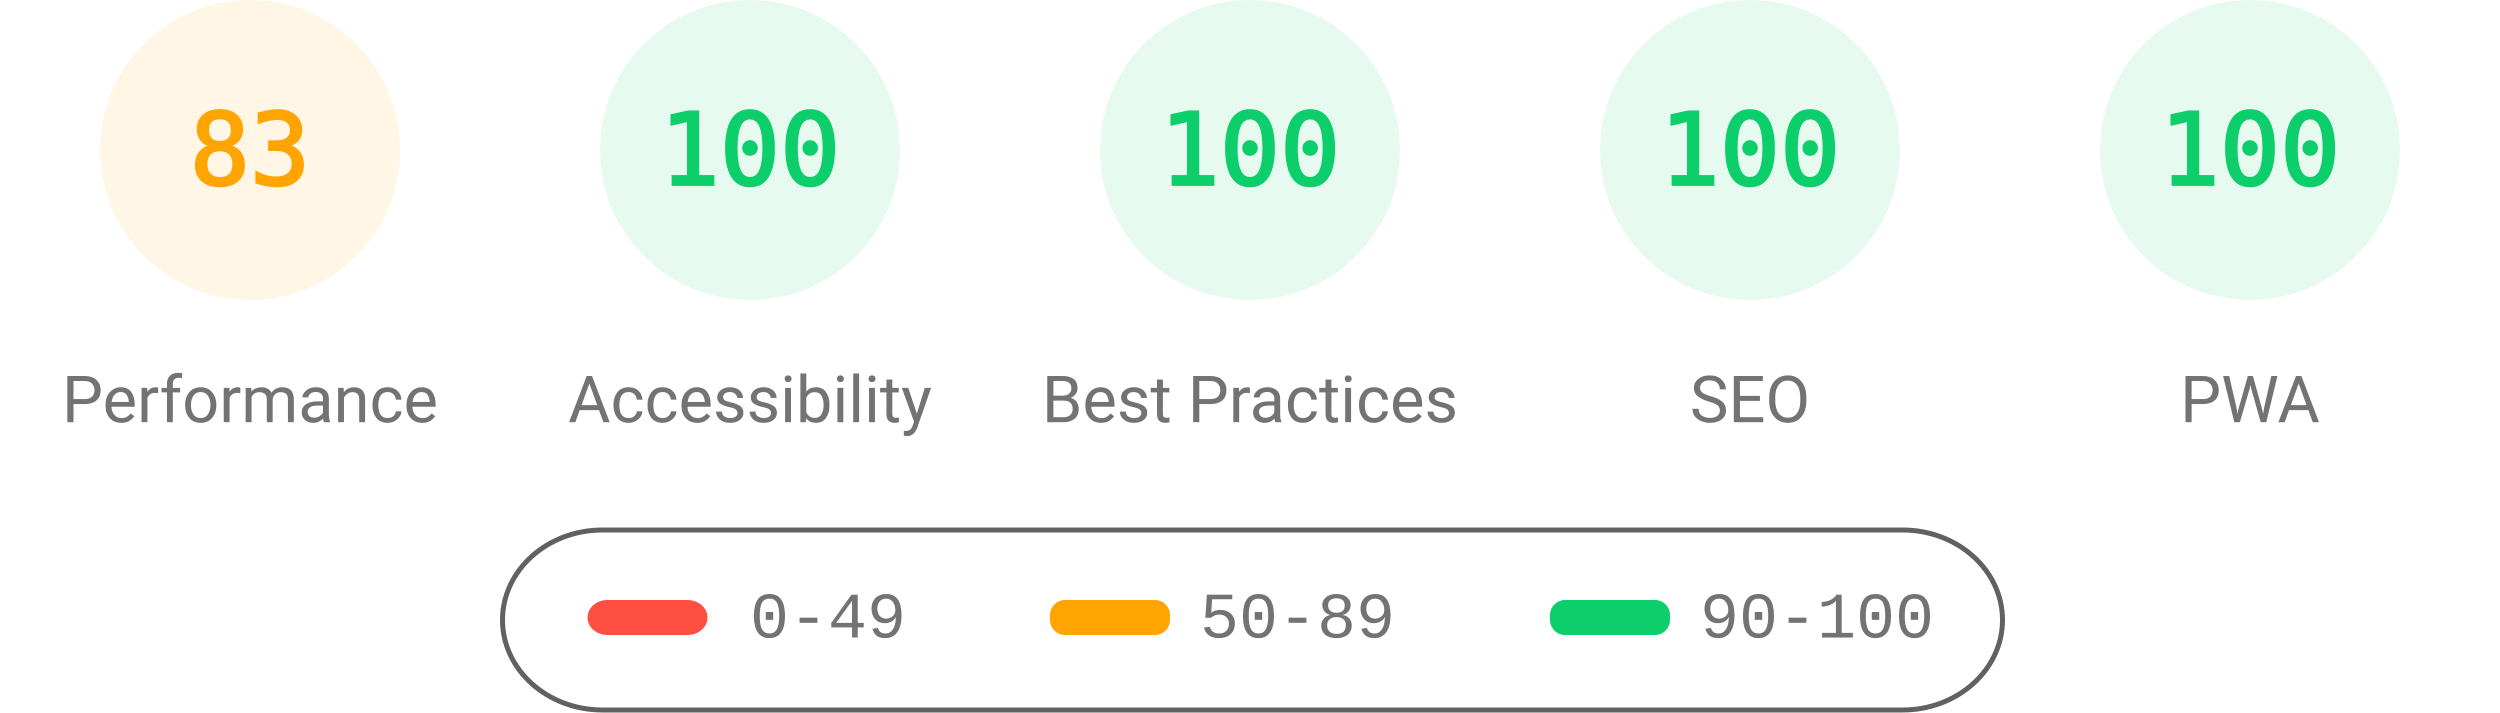
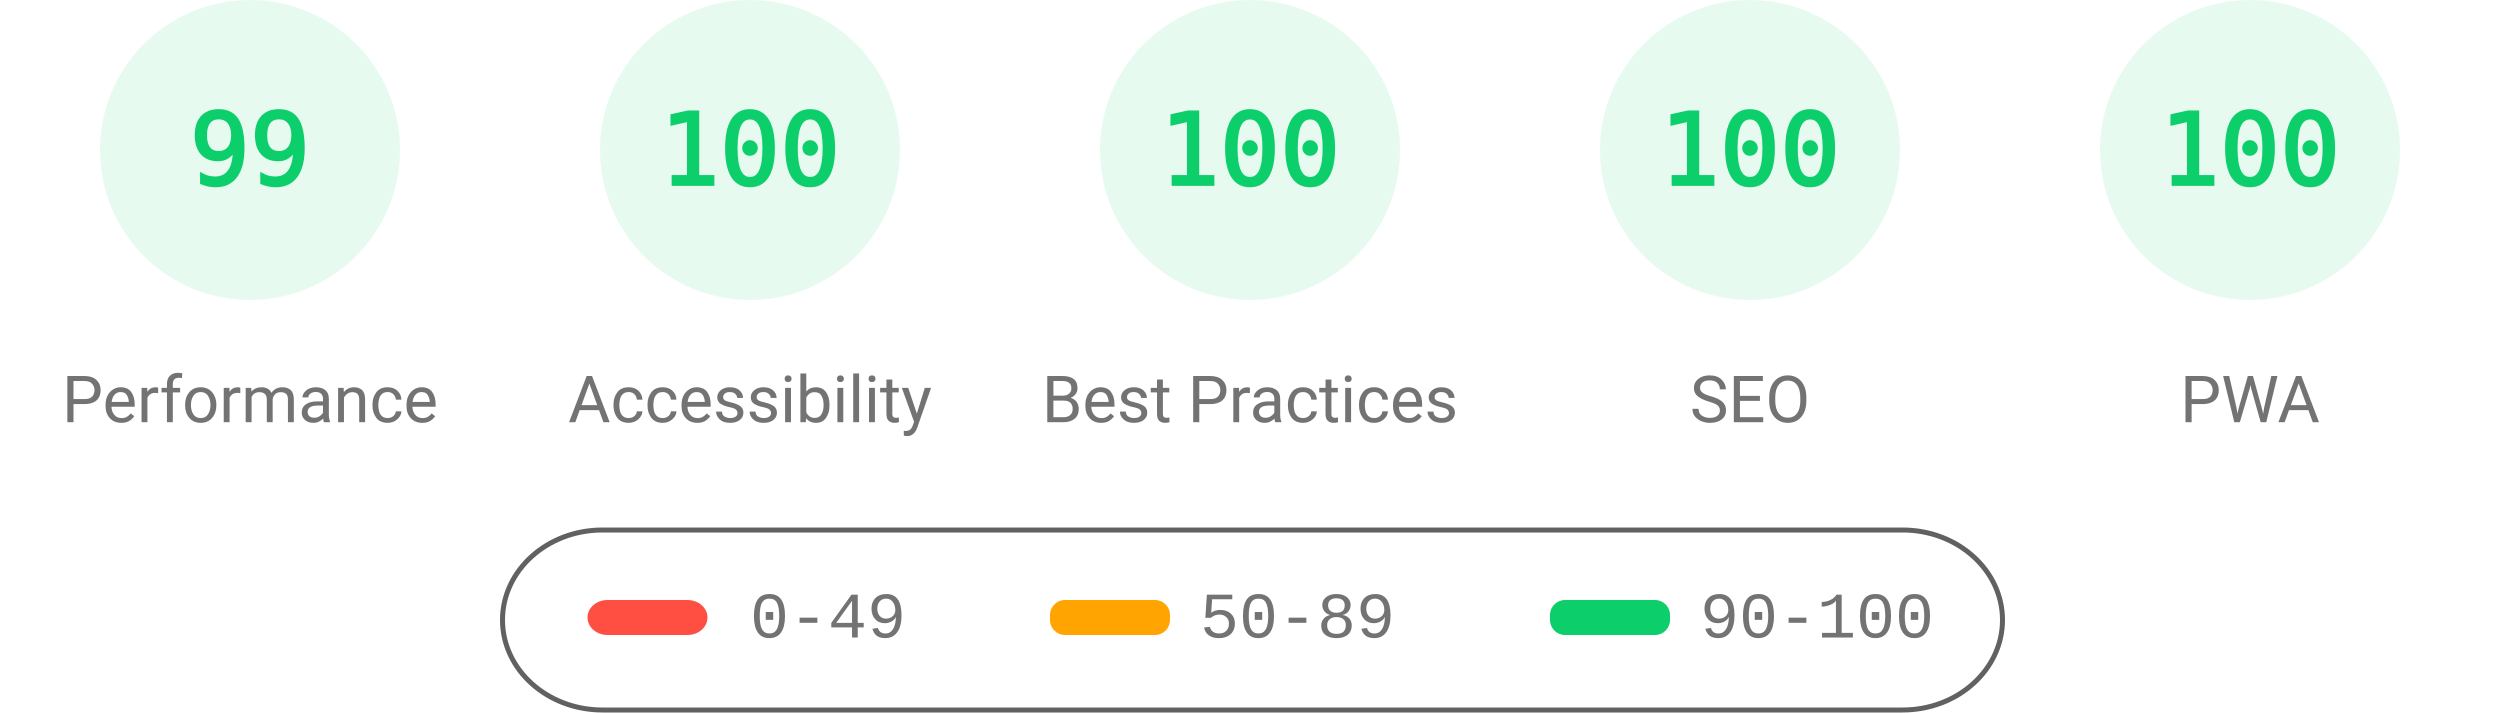
<svg xmlns="http://www.w3.org/2000/svg" fill="none" width="1000" height="285">
  <style>.gauge-base{opacity:.1}.gauge-arc{fill:none;animation-delay:250ms;stroke-linecap:round;transform:rotate(-90deg);transform-origin:100px 60px;animation:load-gauge 1s ease forwards}.guage-text{font-size:40px;font-family:monospace;text-align:center}.guage-red{color:#ff4e42;fill:#ff4e42;stroke:#ff4e42}.guage-orange{color:#ffa400;fill:#ffa400;stroke:#ffa400}.guage-green{color:#0cce6b;fill:#0cce6b;stroke:#0cce6b}.guage-undefined{color:#5c5c5c;fill:#5c5c5c;stroke:#5c5c5c}.guage-title{color:#737373;fill:#737373;stroke:none;font-size:26px;line-height:26px;font-family:Roboto,Halvetica,Arial,sans-serif}@keyframes load-gauge{from{stroke-dasharray:0 352.858}}</style>
-   <svg class="guage-div guage-perf guage-orange" viewBox="0 0 200 200" width="200" height="200">
+   <svg class="guage-div guage-perf guage-green" viewBox="0 0 200 200" width="200" height="200">
    <circle class="gauge-base" r="56" cx="100" cy="60" stroke-width="8" />
-     <circle class="gauge-arc guage-arc-1" r="56" cx="100" cy="60" stroke-width="8" style="stroke-dasharray:292.042,351.858" />
-     <text class="guage-text" x="100" y="60" alignment-baseline="central" dominant-baseline="central" text-anchor="middle">83</text>
+     <circle class="gauge-arc guage-arc-1" r="56" cx="100" cy="60" stroke-width="8" style="stroke-dasharray:348.339,351.858" />
+     <text class="guage-text" x="100" y="60" alignment-baseline="central" dominant-baseline="central" text-anchor="middle">99</text>
    <text class="guage-title" x="100" y="160" alignment-baseline="central" dominant-baseline="central" text-anchor="middle">Performance</text>
  </svg>
  <svg class="guage-div guage-acc guage-green" viewBox="0 0 200 200" width="200" height="200" x="200">
    <circle class="gauge-base" r="56" cx="100" cy="60" stroke-width="8" />
    <circle class="gauge-arc guage-arc-2" r="56" cx="100" cy="60" stroke-width="8" style="stroke-dasharray:351.858,351.858" />
    <text class="guage-text" x="100" y="60" alignment-baseline="central" dominant-baseline="central" text-anchor="middle">100</text>
    <text class="guage-title" x="100" y="160" alignment-baseline="central" dominant-baseline="central" text-anchor="middle">Accessibility</text>
  </svg>
  <svg class="guage-div guage-best guage-green" viewBox="0 0 200 200" width="200" height="200" x="400">
    <circle class="gauge-base" r="56" cx="100" cy="60" stroke-width="8" />
    <circle class="gauge-arc guage-arc-3" r="56" cx="100" cy="60" stroke-width="8" style="stroke-dasharray:351.858,351.858" />
    <text class="guage-text" x="100" y="60" alignment-baseline="central" dominant-baseline="central" text-anchor="middle">100</text>
    <text class="guage-title" x="100" y="160" alignment-baseline="central" dominant-baseline="central" text-anchor="middle">Best Practices</text>
  </svg>
  <svg class="guage-div guage-seo guage-green" viewBox="0 0 200 200" width="200" height="200" x="600">
    <circle class="gauge-base" r="56" cx="100" cy="60" stroke-width="8" />
    <circle class="gauge-arc guage-arc-4" r="56" cx="100" cy="60" stroke-width="8" style="stroke-dasharray:351.858,351.858" />
    <text class="guage-text" x="100" y="60" alignment-baseline="central" dominant-baseline="central" text-anchor="middle">100</text>
    <text class="guage-title" x="100" y="160" alignment-baseline="central" dominant-baseline="central" text-anchor="middle">SEO</text>
  </svg>
  <svg class="guage-div guage-pwa guage-green" viewBox="0 0 200 200" width="200" height="200" x="800">
    <circle class="gauge-base" r="56" cx="100" cy="60" stroke-width="8" />
    <circle class="gauge-arc guage-arc-4" r="56" cx="100" cy="60" stroke-width="8" style="stroke-dasharray:351.858,351.858" />
    <text class="guage-text" x="100" y="60" alignment-baseline="central" dominant-baseline="central" text-anchor="middle">100</text>
    <text class="guage-title" x="100" y="160" alignment-baseline="central" dominant-baseline="central" text-anchor="middle">PWA</text>
  </svg>
  <svg width="604" height="76" x="200" y="210">
    <path fill="none" id="canvas_background" d="M-1-1h604v80H-1z" />
    <rect fill-opacity="0" stroke="#616161" stroke-width="2" rx="40" id="svg_2" height="72" width="600" y="2" x="1" fill="#000" />
    <rect stroke="#000" rx="8" id="svg_3" height="14" width="48" y="30" x="35" stroke-opacity="null" stroke-width="0" fill="#ff4e42" />
    <rect stroke="#000" rx="6" id="svg_4" height="14" width="48" y="30" x="220" stroke-opacity="null" stroke-width="0" fill="#ffa400" />
    <rect stroke="#000" rx="6" id="svg_5" height="14" width="48" y="30" x="420" stroke-opacity="null" stroke-width="0" fill="#0cce6b" />
    <text xml:space="preserve" text-anchor="start" font-family="'Courier New', Courier, monospace" font-size="26" id="svg_6" y="45" x="100" stroke-opacity="null" stroke-width="0" stroke="#000" fill="#737373">0-49</text>
    <text xml:space="preserve" text-anchor="start" font-family="'Courier New', Courier, monospace" font-size="26" id="svg_7" y="45" x="280" stroke-opacity="null" stroke-width="0" stroke="#000" fill="#737373">50-89</text>
    <text xml:space="preserve" text-anchor="start" font-family="'Courier New', Courier, monospace" font-size="26" id="svg_8" y="45" x="480" stroke-opacity="null" stroke-width="0" stroke="#000" fill="#737373">90-100</text>
  </svg>
</svg>
